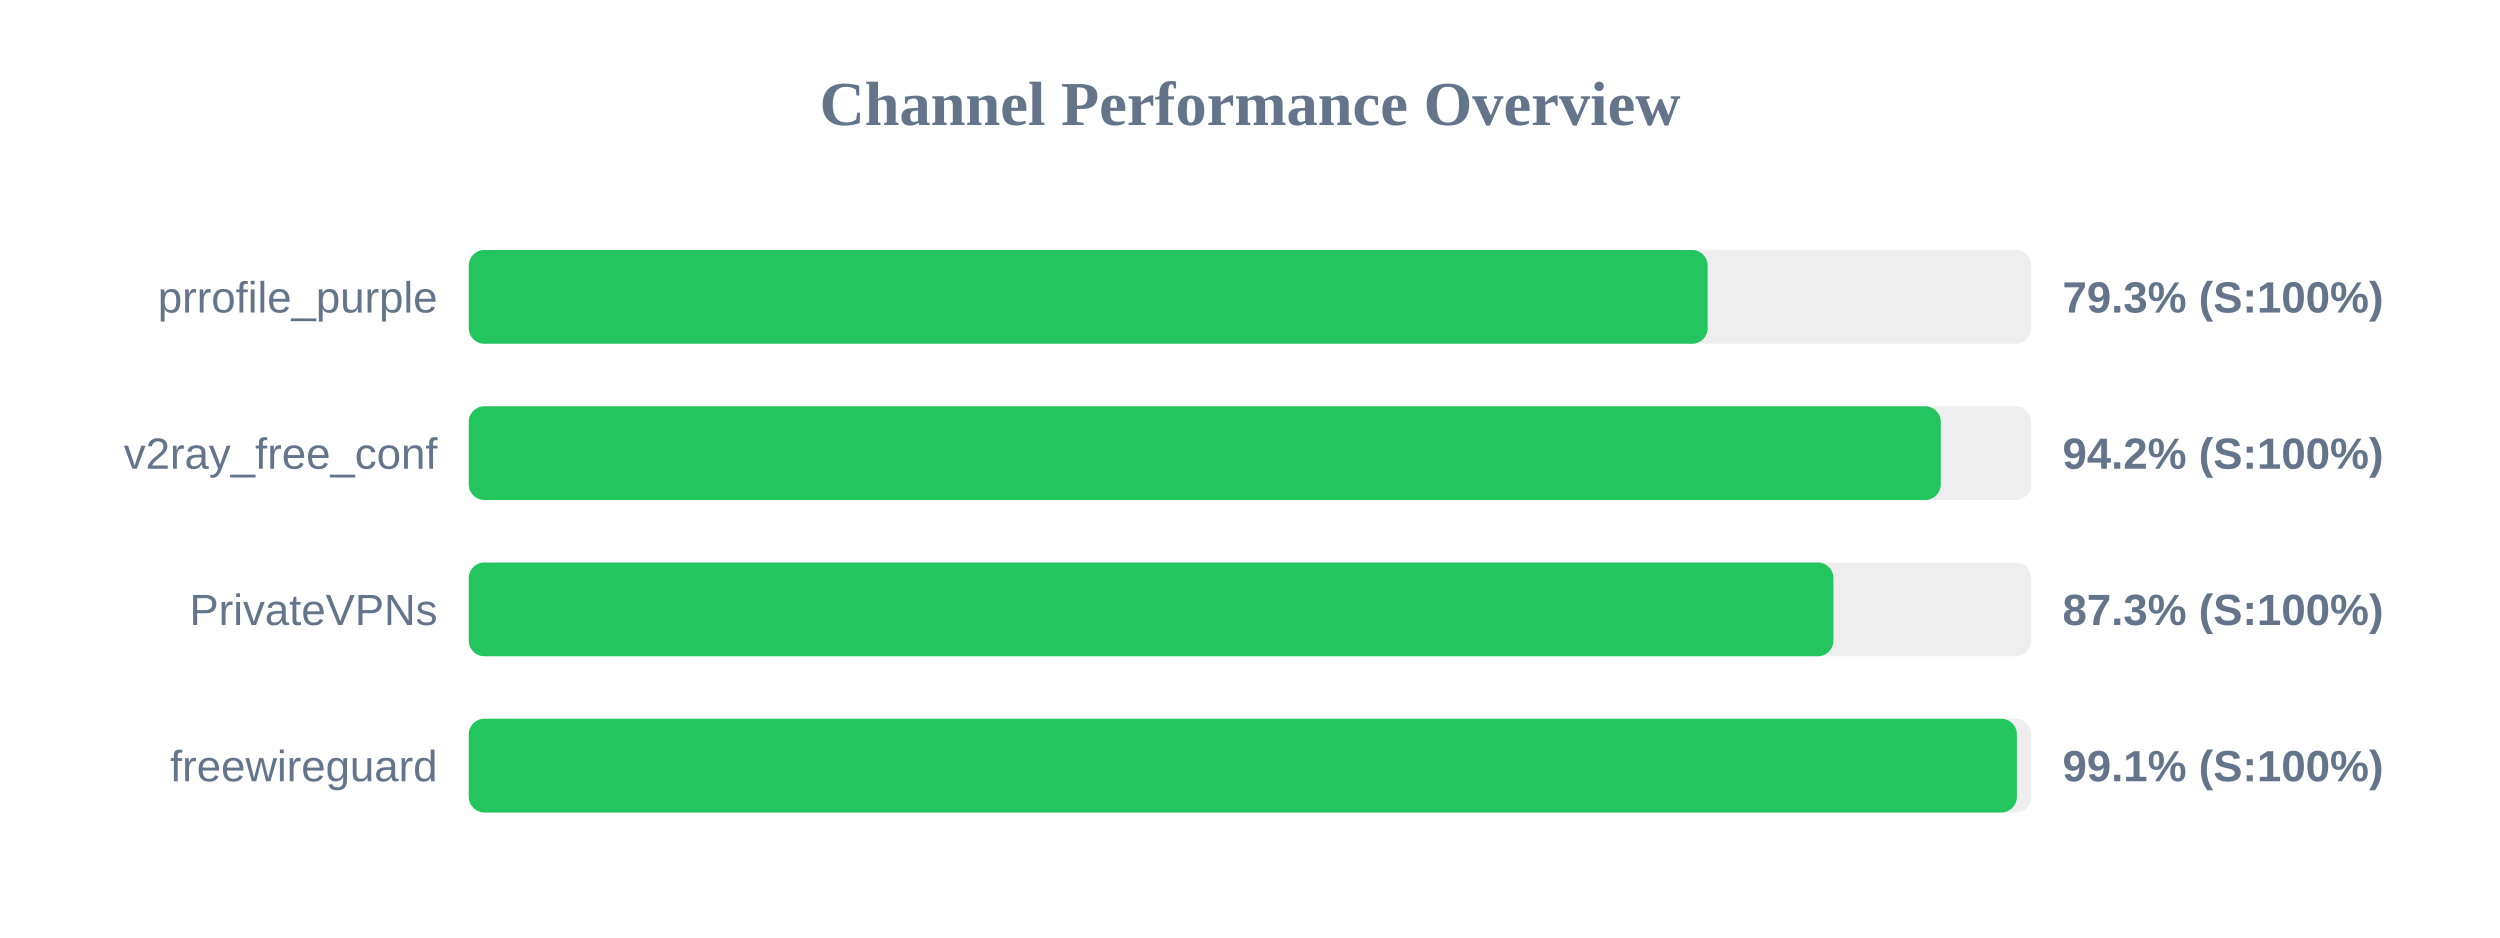
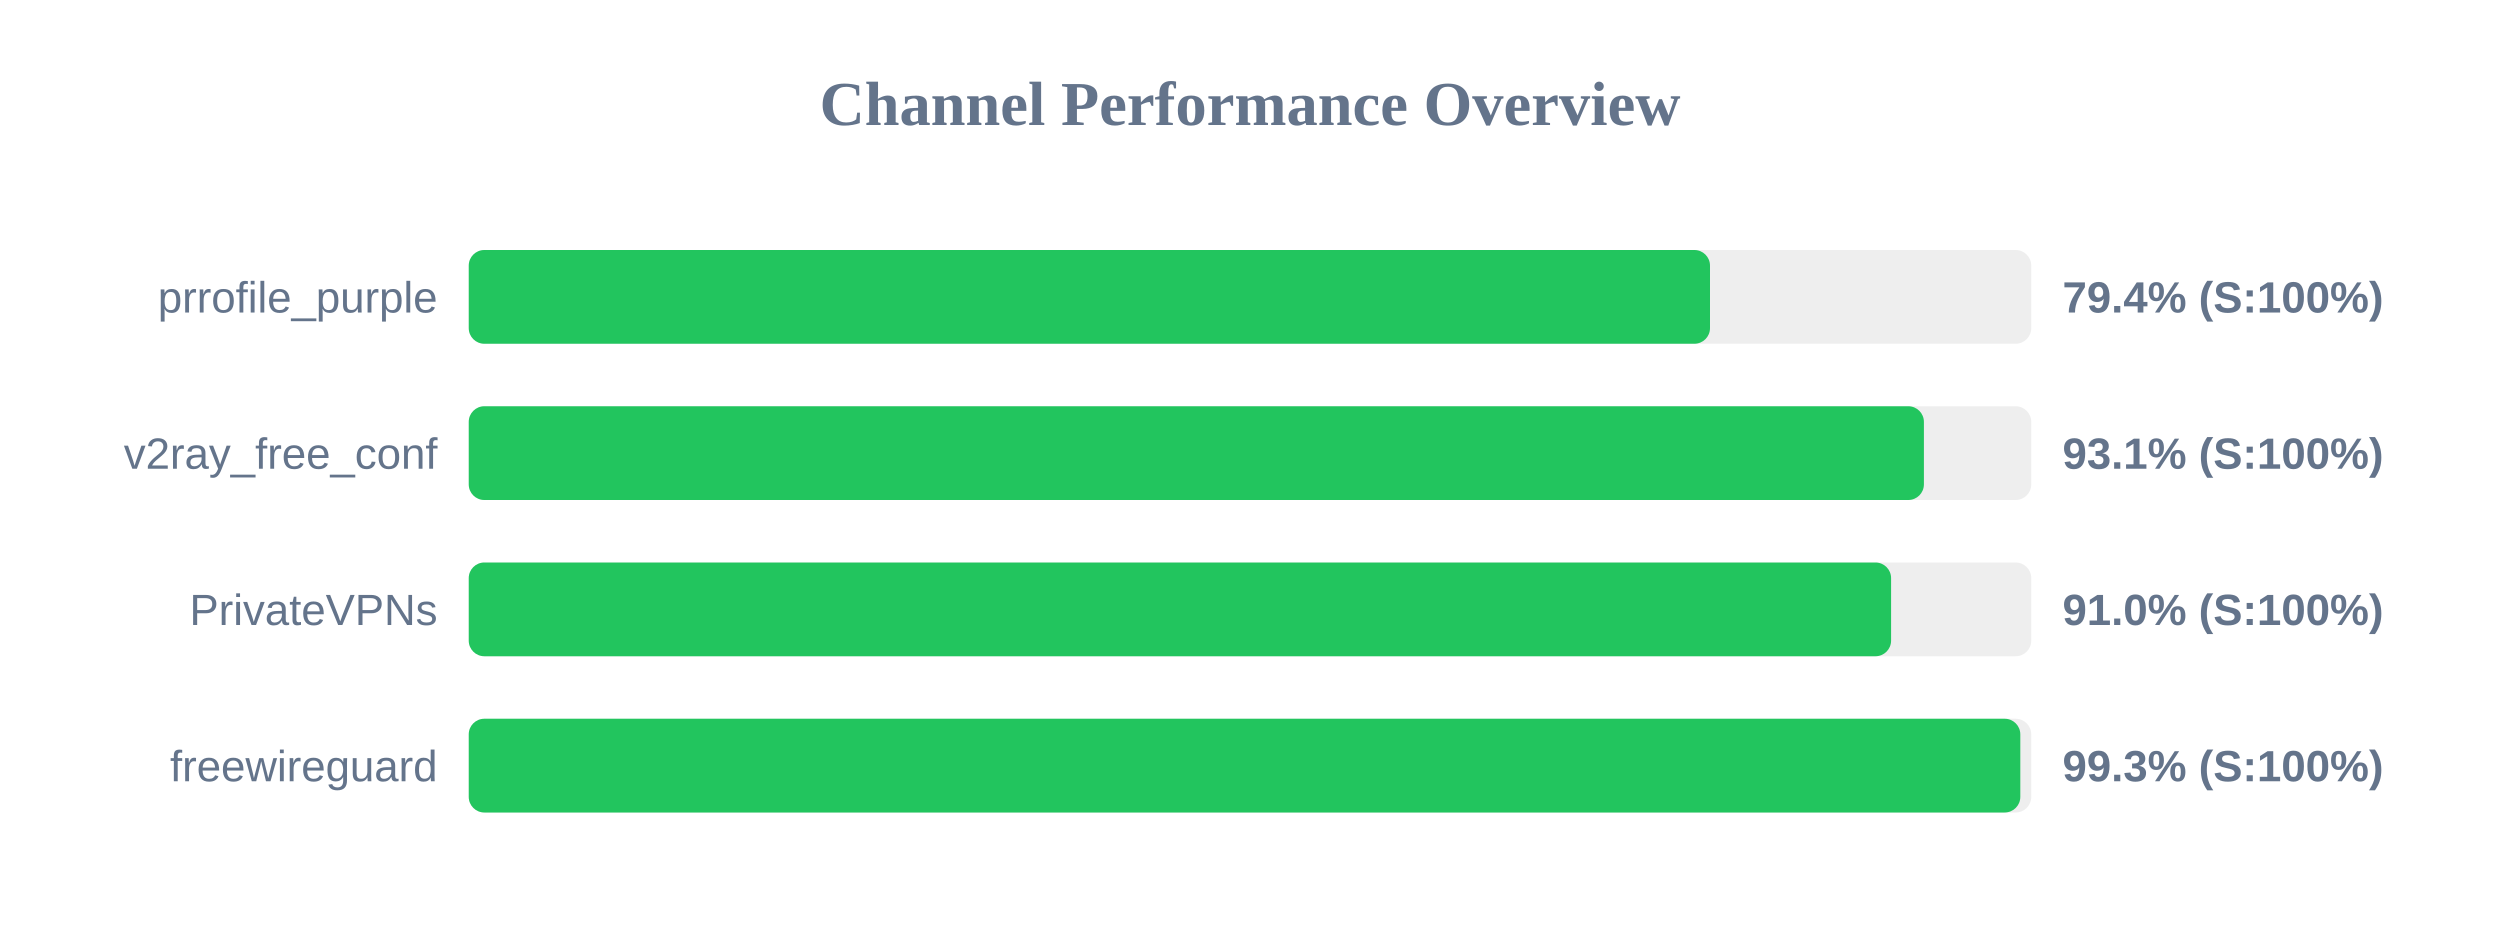
<svg xmlns="http://www.w3.org/2000/svg" width="800" height="300" version="1.1">
  <style>
        .row { font: 14px Arial; fill: #64748b; }
        .score { font: bold 14px Arial; fill: #64748b; }
    </style>
  <text x="400" y="40" text-anchor="middle" font-size="20px" font-weight="bold" fill="#64748b">Channel Performance Overview</text>
  <rect x="150" y="80" width="500" height="30" fill="#eee" rx="5" />
-   <rect x="150" y="80" width="396.45" height="30" fill="#22c55e" rx="5" />
+   <rect x="150" y="80" width="397.2" height="30" fill="#22c55e" rx="5" />
  <text x="140" y="100" text-anchor="end" class="row">prrofile_purple</text>
-   <text x="660" y="100" text-anchor="start" class="score">79.3% (S:100%)</text>
+   <text x="660" y="100" text-anchor="start" class="score">79.4% (S:100%)</text>
  <rect x="150" y="130" width="500" height="30" fill="#eee" rx="5" />
-   <rect x="150" y="130" width="471.05" height="30" fill="#22c55e" rx="5" />
+   <rect x="150" y="130" width="465.65" height="30" fill="#22c55e" rx="5" />
  <text x="140" y="150" text-anchor="end" class="row">v2ray_free_conf</text>
-   <text x="660" y="150" text-anchor="start" class="score">94.2% (S:100%)</text>
+   <text x="660" y="150" text-anchor="start" class="score">93.1% (S:100%)</text>
  <rect x="150" y="180" width="500" height="30" fill="#eee" rx="5" />
-   <rect x="150" y="180" width="436.7" height="30" fill="#22c55e" rx="5" />
+   <rect x="150" y="180" width="455.15" height="30" fill="#22c55e" rx="5" />
  <text x="140" y="200" text-anchor="end" class="row">PrivateVPNs</text>
-   <text x="660" y="200" text-anchor="start" class="score">87.3% (S:100%)</text>
+   <text x="660" y="200" text-anchor="start" class="score">91.0% (S:100%)</text>
  <rect x="150" y="230" width="500" height="30" fill="#eee" rx="5" />
-   <rect x="150" y="230" width="495.4" height="30" fill="#22c55e" rx="5" />
+   <rect x="150" y="230" width="496.5" height="30" fill="#22c55e" rx="5" />
  <text x="140" y="250" text-anchor="end" class="row">freewireguard</text>
-   <text x="660" y="250" text-anchor="start" class="score">99.1% (S:100%)</text>
+   <text x="660" y="250" text-anchor="start" class="score">99.3% (S:100%)</text>
</svg>
